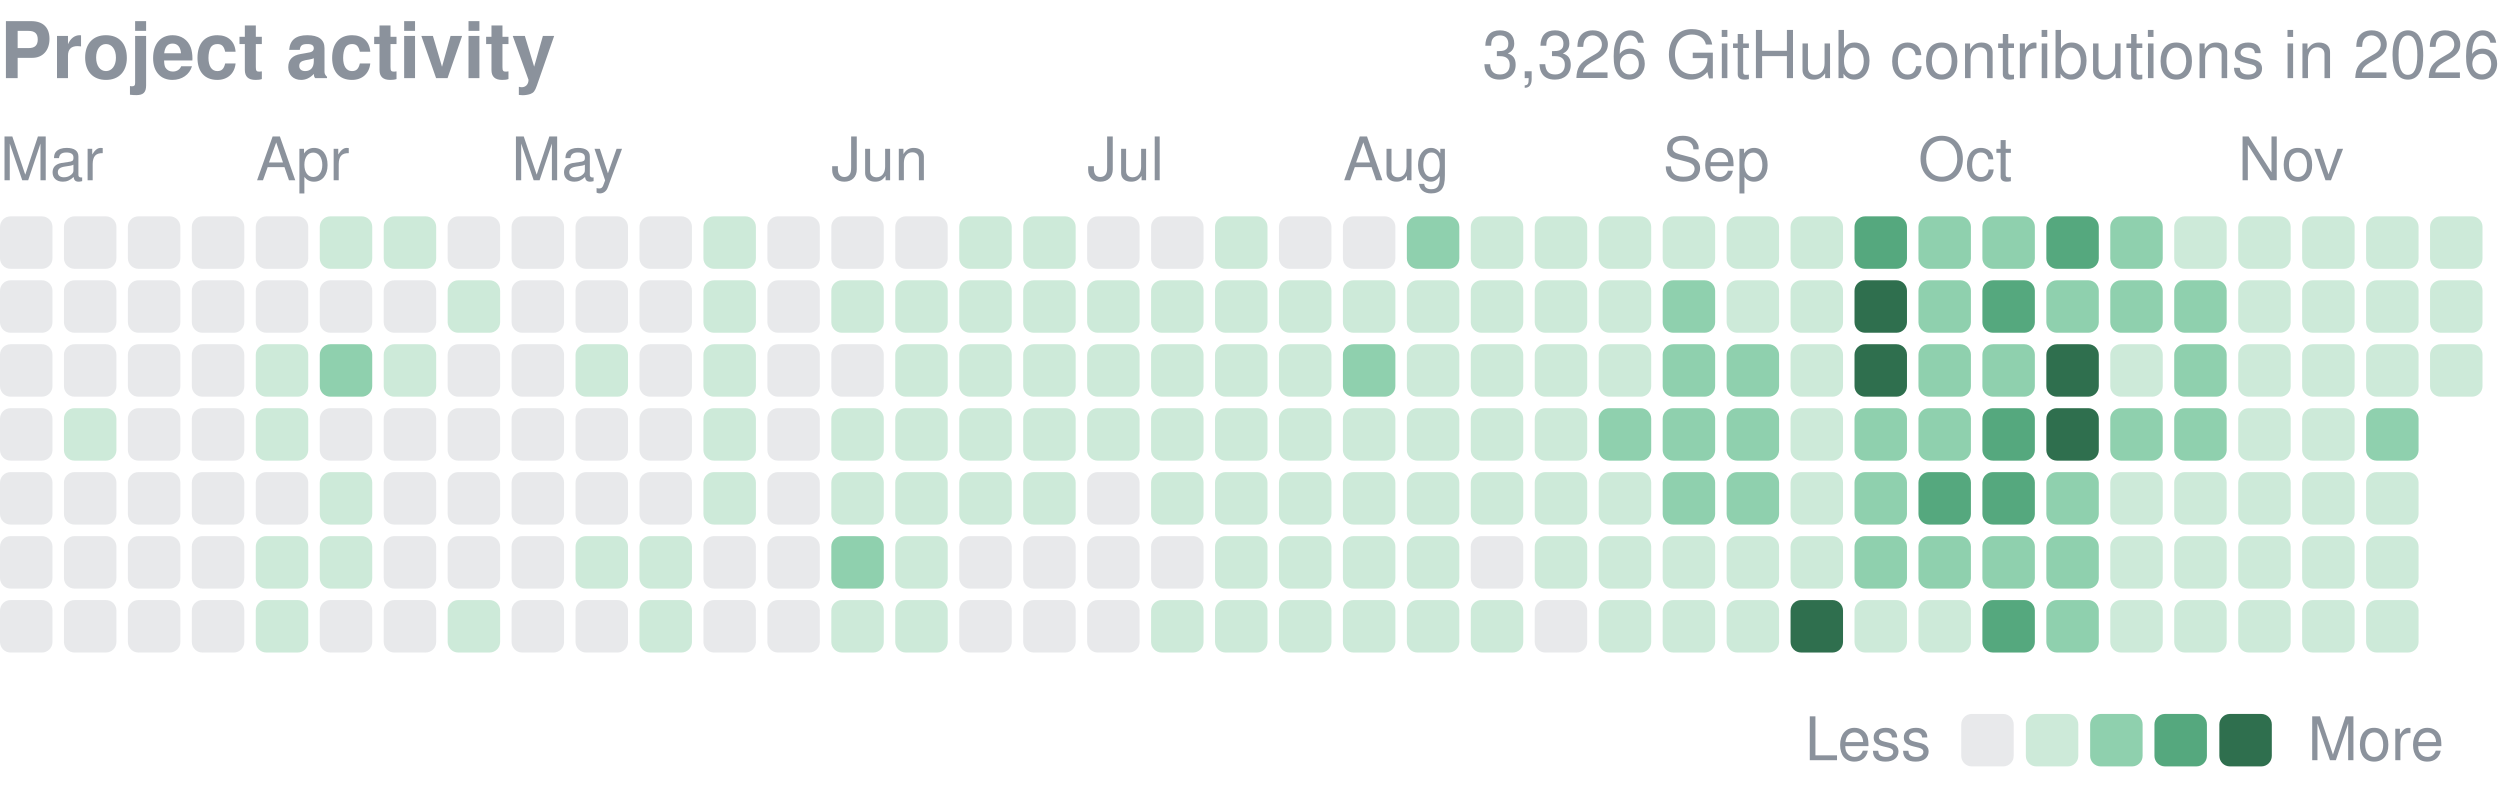
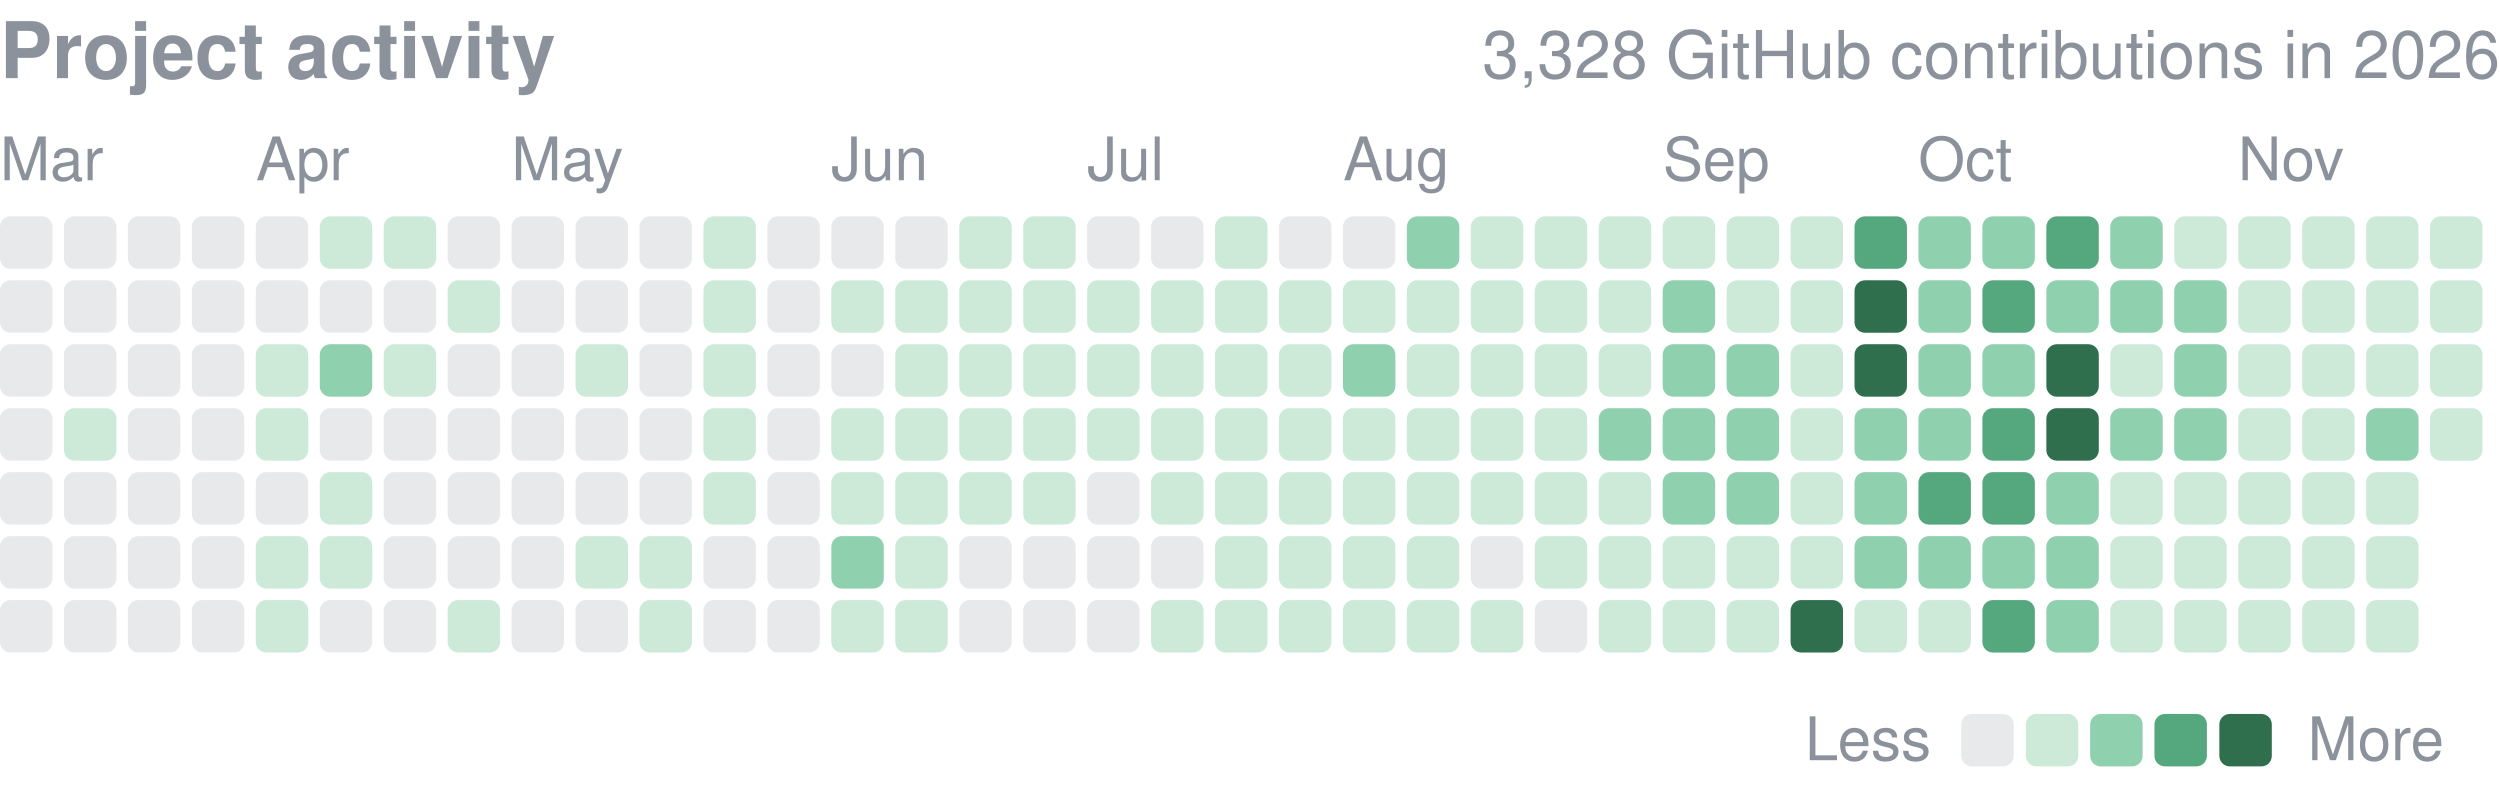
<svg xmlns="http://www.w3.org/2000/svg" width="416" height="132" viewBox="0 0 416 132" role="img" aria-label="yjinyoo GitHub contributions per day in 2026">
  <style>text{font-family:-apple-system,BlinkMacSystemFont,"Segoe UI",Helvetica,Arial,sans-serif}</style>
  <text x="0" y="13" font-size="13" font-weight="600" fill="#8b929c">Project activity</text>
-   <text x="416" y="13" font-size="11" fill="#8b929c" text-anchor="end">3,326 GitHub contributions in 2026</text>
+   <text x="416" y="13" font-size="11" fill="#8b929c" text-anchor="end">3,328 GitHub contributions in 2026</text>
  <text x="0.0" y="30" font-size="10" fill="#8b929c">Mar</text>
  <text x="42.6" y="30" font-size="10" fill="#8b929c">Apr</text>
  <text x="85.1" y="30" font-size="10" fill="#8b929c">May</text>
  <text x="138.3" y="30" font-size="10" fill="#8b929c">Jun</text>
  <text x="180.9" y="30" font-size="10" fill="#8b929c">Jul</text>
  <text x="223.5" y="30" font-size="10" fill="#8b929c">Aug</text>
  <text x="276.7" y="30" font-size="10" fill="#8b929c">Sep</text>
  <text x="319.2" y="30" font-size="10" fill="#8b929c">Oct</text>
  <text x="372.4" y="30" font-size="10" fill="#8b929c">Nov</text>
  <rect x="0.00" y="36.00" width="8.73" height="8.73" rx="1.75" fill="#8b929c" opacity="0.2" />
  <rect x="0.00" y="46.64" width="8.73" height="8.73" rx="1.75" fill="#8b929c" opacity="0.2" />
  <rect x="0.00" y="57.28" width="8.73" height="8.73" rx="1.75" fill="#8b929c" opacity="0.2" />
  <rect x="0.00" y="67.92" width="8.73" height="8.73" rx="1.75" fill="#8b929c" opacity="0.2" />
  <rect x="0.00" y="78.56" width="8.73" height="8.73" rx="1.75" fill="#8b929c" opacity="0.2" />
  <rect x="0.00" y="89.21" width="8.73" height="8.73" rx="1.75" fill="#8b929c" opacity="0.2" />
  <rect x="0.00" y="99.85" width="8.73" height="8.73" rx="1.75" fill="#8b929c" opacity="0.2" />
  <rect x="10.64" y="36.00" width="8.73" height="8.73" rx="1.75" fill="#8b929c" opacity="0.2" />
  <rect x="10.64" y="46.64" width="8.73" height="8.73" rx="1.75" fill="#8b929c" opacity="0.2" />
  <rect x="10.64" y="57.28" width="8.73" height="8.73" rx="1.75" fill="#8b929c" opacity="0.2" />
  <rect x="10.64" y="67.92" width="8.73" height="8.73" rx="1.75" fill="#cdead9" />
  <rect x="10.64" y="78.56" width="8.73" height="8.73" rx="1.75" fill="#8b929c" opacity="0.2" />
  <rect x="10.64" y="89.21" width="8.73" height="8.73" rx="1.75" fill="#8b929c" opacity="0.2" />
  <rect x="10.64" y="99.85" width="8.73" height="8.73" rx="1.75" fill="#8b929c" opacity="0.2" />
  <rect x="21.28" y="36.00" width="8.73" height="8.73" rx="1.75" fill="#8b929c" opacity="0.2" />
  <rect x="21.28" y="46.64" width="8.73" height="8.73" rx="1.75" fill="#8b929c" opacity="0.2" />
  <rect x="21.28" y="57.28" width="8.73" height="8.73" rx="1.75" fill="#8b929c" opacity="0.2" />
  <rect x="21.28" y="67.92" width="8.73" height="8.73" rx="1.75" fill="#8b929c" opacity="0.2" />
  <rect x="21.28" y="78.56" width="8.73" height="8.73" rx="1.75" fill="#8b929c" opacity="0.2" />
  <rect x="21.28" y="89.21" width="8.73" height="8.73" rx="1.75" fill="#8b929c" opacity="0.2" />
  <rect x="21.28" y="99.85" width="8.73" height="8.73" rx="1.75" fill="#8b929c" opacity="0.2" />
  <rect x="31.92" y="36.00" width="8.73" height="8.73" rx="1.75" fill="#8b929c" opacity="0.2" />
  <rect x="31.92" y="46.64" width="8.73" height="8.73" rx="1.75" fill="#8b929c" opacity="0.2" />
  <rect x="31.92" y="57.28" width="8.73" height="8.73" rx="1.75" fill="#8b929c" opacity="0.2" />
  <rect x="31.92" y="67.92" width="8.73" height="8.73" rx="1.75" fill="#8b929c" opacity="0.2" />
  <rect x="31.92" y="78.56" width="8.73" height="8.73" rx="1.75" fill="#8b929c" opacity="0.2" />
  <rect x="31.92" y="89.21" width="8.73" height="8.73" rx="1.75" fill="#8b929c" opacity="0.2" />
  <rect x="31.92" y="99.85" width="8.73" height="8.73" rx="1.75" fill="#8b929c" opacity="0.2" />
  <rect x="42.56" y="36.00" width="8.73" height="8.73" rx="1.75" fill="#8b929c" opacity="0.2" />
  <rect x="42.56" y="46.64" width="8.73" height="8.73" rx="1.75" fill="#8b929c" opacity="0.2" />
  <rect x="42.56" y="57.28" width="8.73" height="8.73" rx="1.75" fill="#cdead9" />
  <rect x="42.56" y="67.92" width="8.73" height="8.73" rx="1.75" fill="#cdead9" />
  <rect x="42.56" y="78.56" width="8.73" height="8.73" rx="1.75" fill="#8b929c" opacity="0.2" />
  <rect x="42.56" y="89.21" width="8.73" height="8.73" rx="1.75" fill="#cdead9" />
  <rect x="42.56" y="99.85" width="8.73" height="8.73" rx="1.75" fill="#cdead9" />
  <rect x="53.21" y="36.00" width="8.73" height="8.73" rx="1.75" fill="#cdead9" />
  <rect x="53.21" y="46.64" width="8.73" height="8.73" rx="1.75" fill="#8b929c" opacity="0.2" />
  <rect x="53.21" y="57.28" width="8.73" height="8.73" rx="1.75" fill="#8fd0ae" />
  <rect x="53.21" y="67.92" width="8.73" height="8.73" rx="1.75" fill="#8b929c" opacity="0.2" />
  <rect x="53.21" y="78.56" width="8.73" height="8.73" rx="1.75" fill="#cdead9" />
  <rect x="53.21" y="89.21" width="8.73" height="8.73" rx="1.75" fill="#cdead9" />
  <rect x="53.21" y="99.85" width="8.73" height="8.73" rx="1.75" fill="#8b929c" opacity="0.2" />
  <rect x="63.85" y="36.00" width="8.73" height="8.73" rx="1.75" fill="#cdead9" />
  <rect x="63.85" y="46.64" width="8.73" height="8.73" rx="1.75" fill="#8b929c" opacity="0.2" />
  <rect x="63.85" y="57.28" width="8.73" height="8.73" rx="1.75" fill="#cdead9" />
  <rect x="63.85" y="67.92" width="8.73" height="8.73" rx="1.75" fill="#8b929c" opacity="0.2" />
  <rect x="63.85" y="78.56" width="8.73" height="8.73" rx="1.75" fill="#8b929c" opacity="0.2" />
  <rect x="63.85" y="89.21" width="8.73" height="8.73" rx="1.75" fill="#8b929c" opacity="0.2" />
  <rect x="63.85" y="99.85" width="8.73" height="8.73" rx="1.75" fill="#8b929c" opacity="0.2" />
  <rect x="74.49" y="36.00" width="8.73" height="8.73" rx="1.75" fill="#8b929c" opacity="0.2" />
  <rect x="74.49" y="46.64" width="8.73" height="8.73" rx="1.75" fill="#cdead9" />
  <rect x="74.49" y="57.28" width="8.73" height="8.73" rx="1.75" fill="#8b929c" opacity="0.2" />
  <rect x="74.49" y="67.92" width="8.73" height="8.73" rx="1.75" fill="#8b929c" opacity="0.2" />
  <rect x="74.49" y="78.56" width="8.73" height="8.73" rx="1.75" fill="#8b929c" opacity="0.2" />
  <rect x="74.49" y="89.21" width="8.73" height="8.73" rx="1.75" fill="#8b929c" opacity="0.2" />
  <rect x="74.49" y="99.85" width="8.73" height="8.73" rx="1.75" fill="#cdead9" />
  <rect x="85.13" y="36.00" width="8.73" height="8.73" rx="1.75" fill="#8b929c" opacity="0.2" />
  <rect x="85.13" y="46.64" width="8.73" height="8.73" rx="1.75" fill="#8b929c" opacity="0.2" />
  <rect x="85.13" y="57.28" width="8.73" height="8.73" rx="1.75" fill="#8b929c" opacity="0.2" />
  <rect x="85.13" y="67.92" width="8.73" height="8.73" rx="1.75" fill="#8b929c" opacity="0.2" />
  <rect x="85.13" y="78.56" width="8.73" height="8.73" rx="1.75" fill="#8b929c" opacity="0.2" />
  <rect x="85.13" y="89.21" width="8.73" height="8.73" rx="1.75" fill="#8b929c" opacity="0.2" />
  <rect x="85.13" y="99.85" width="8.73" height="8.73" rx="1.75" fill="#8b929c" opacity="0.2" />
  <rect x="95.77" y="36.00" width="8.73" height="8.73" rx="1.75" fill="#8b929c" opacity="0.2" />
  <rect x="95.77" y="46.64" width="8.73" height="8.73" rx="1.75" fill="#8b929c" opacity="0.2" />
  <rect x="95.77" y="57.28" width="8.73" height="8.73" rx="1.75" fill="#cdead9" />
  <rect x="95.77" y="67.92" width="8.73" height="8.73" rx="1.75" fill="#8b929c" opacity="0.2" />
  <rect x="95.77" y="78.56" width="8.73" height="8.73" rx="1.75" fill="#8b929c" opacity="0.2" />
  <rect x="95.77" y="89.21" width="8.73" height="8.73" rx="1.75" fill="#cdead9" />
  <rect x="95.77" y="99.85" width="8.73" height="8.73" rx="1.75" fill="#8b929c" opacity="0.2" />
  <rect x="106.41" y="36.00" width="8.73" height="8.73" rx="1.75" fill="#8b929c" opacity="0.2" />
  <rect x="106.41" y="46.64" width="8.73" height="8.73" rx="1.75" fill="#8b929c" opacity="0.2" />
  <rect x="106.41" y="57.28" width="8.73" height="8.73" rx="1.75" fill="#8b929c" opacity="0.2" />
  <rect x="106.41" y="67.92" width="8.73" height="8.73" rx="1.75" fill="#8b929c" opacity="0.2" />
  <rect x="106.41" y="78.56" width="8.73" height="8.73" rx="1.75" fill="#8b929c" opacity="0.2" />
  <rect x="106.41" y="89.21" width="8.73" height="8.73" rx="1.75" fill="#cdead9" />
  <rect x="106.41" y="99.85" width="8.73" height="8.73" rx="1.75" fill="#cdead9" />
  <rect x="117.05" y="36.00" width="8.73" height="8.73" rx="1.75" fill="#cdead9" />
  <rect x="117.05" y="46.64" width="8.73" height="8.73" rx="1.75" fill="#cdead9" />
  <rect x="117.05" y="57.28" width="8.73" height="8.73" rx="1.75" fill="#cdead9" />
  <rect x="117.05" y="67.92" width="8.73" height="8.73" rx="1.75" fill="#cdead9" />
  <rect x="117.05" y="78.56" width="8.73" height="8.73" rx="1.75" fill="#cdead9" />
  <rect x="117.05" y="89.21" width="8.73" height="8.73" rx="1.75" fill="#8b929c" opacity="0.2" />
  <rect x="117.05" y="99.85" width="8.73" height="8.73" rx="1.75" fill="#8b929c" opacity="0.2" />
  <rect x="127.69" y="36.00" width="8.73" height="8.73" rx="1.75" fill="#8b929c" opacity="0.2" />
  <rect x="127.69" y="46.64" width="8.73" height="8.73" rx="1.75" fill="#8b929c" opacity="0.2" />
  <rect x="127.69" y="57.28" width="8.73" height="8.73" rx="1.75" fill="#8b929c" opacity="0.2" />
  <rect x="127.69" y="67.92" width="8.73" height="8.73" rx="1.75" fill="#8b929c" opacity="0.2" />
  <rect x="127.69" y="78.56" width="8.73" height="8.73" rx="1.75" fill="#8b929c" opacity="0.2" />
  <rect x="127.69" y="89.21" width="8.73" height="8.73" rx="1.75" fill="#8b929c" opacity="0.2" />
  <rect x="127.69" y="99.85" width="8.73" height="8.73" rx="1.75" fill="#8b929c" opacity="0.2" />
  <rect x="138.33" y="36.00" width="8.73" height="8.73" rx="1.75" fill="#8b929c" opacity="0.2" />
  <rect x="138.33" y="46.64" width="8.73" height="8.73" rx="1.75" fill="#cdead9" />
  <rect x="138.33" y="57.28" width="8.73" height="8.73" rx="1.75" fill="#8b929c" opacity="0.2" />
  <rect x="138.33" y="67.92" width="8.73" height="8.73" rx="1.75" fill="#cdead9" />
  <rect x="138.33" y="78.56" width="8.73" height="8.73" rx="1.75" fill="#cdead9" />
  <rect x="138.33" y="89.21" width="8.73" height="8.73" rx="1.75" fill="#8fd0ae" />
  <rect x="138.33" y="99.85" width="8.73" height="8.73" rx="1.75" fill="#cdead9" />
  <rect x="148.97" y="36.00" width="8.73" height="8.73" rx="1.75" fill="#8b929c" opacity="0.2" />
  <rect x="148.97" y="46.64" width="8.73" height="8.73" rx="1.75" fill="#cdead9" />
  <rect x="148.97" y="57.28" width="8.73" height="8.73" rx="1.75" fill="#cdead9" />
  <rect x="148.97" y="67.92" width="8.73" height="8.73" rx="1.75" fill="#cdead9" />
  <rect x="148.97" y="78.56" width="8.73" height="8.73" rx="1.75" fill="#cdead9" />
  <rect x="148.97" y="89.21" width="8.73" height="8.73" rx="1.75" fill="#cdead9" />
  <rect x="148.97" y="99.85" width="8.73" height="8.73" rx="1.75" fill="#cdead9" />
  <rect x="159.62" y="36.00" width="8.73" height="8.73" rx="1.75" fill="#cdead9" />
  <rect x="159.62" y="46.64" width="8.73" height="8.73" rx="1.75" fill="#cdead9" />
  <rect x="159.62" y="57.28" width="8.73" height="8.73" rx="1.75" fill="#cdead9" />
  <rect x="159.62" y="67.92" width="8.73" height="8.73" rx="1.75" fill="#cdead9" />
  <rect x="159.62" y="78.56" width="8.73" height="8.73" rx="1.75" fill="#cdead9" />
  <rect x="159.62" y="89.21" width="8.73" height="8.73" rx="1.75" fill="#8b929c" opacity="0.2" />
  <rect x="159.62" y="99.85" width="8.73" height="8.73" rx="1.75" fill="#8b929c" opacity="0.2" />
  <rect x="170.26" y="36.00" width="8.73" height="8.73" rx="1.75" fill="#cdead9" />
  <rect x="170.26" y="46.64" width="8.73" height="8.73" rx="1.75" fill="#cdead9" />
  <rect x="170.26" y="57.28" width="8.73" height="8.73" rx="1.75" fill="#cdead9" />
  <rect x="170.26" y="67.92" width="8.73" height="8.73" rx="1.75" fill="#cdead9" />
  <rect x="170.26" y="78.56" width="8.73" height="8.73" rx="1.75" fill="#cdead9" />
  <rect x="170.26" y="89.21" width="8.73" height="8.73" rx="1.75" fill="#8b929c" opacity="0.2" />
  <rect x="170.26" y="99.85" width="8.73" height="8.73" rx="1.75" fill="#8b929c" opacity="0.2" />
  <rect x="180.90" y="36.00" width="8.73" height="8.73" rx="1.75" fill="#8b929c" opacity="0.2" />
  <rect x="180.90" y="46.64" width="8.73" height="8.73" rx="1.75" fill="#cdead9" />
  <rect x="180.90" y="57.28" width="8.73" height="8.73" rx="1.75" fill="#cdead9" />
  <rect x="180.90" y="67.92" width="8.73" height="8.73" rx="1.75" fill="#cdead9" />
  <rect x="180.90" y="78.56" width="8.73" height="8.73" rx="1.75" fill="#8b929c" opacity="0.2" />
  <rect x="180.90" y="89.21" width="8.73" height="8.73" rx="1.75" fill="#8b929c" opacity="0.2" />
  <rect x="180.90" y="99.85" width="8.73" height="8.73" rx="1.75" fill="#8b929c" opacity="0.2" />
  <rect x="191.54" y="36.00" width="8.73" height="8.73" rx="1.75" fill="#8b929c" opacity="0.2" />
  <rect x="191.54" y="46.64" width="8.73" height="8.73" rx="1.75" fill="#cdead9" />
  <rect x="191.54" y="57.28" width="8.73" height="8.73" rx="1.75" fill="#cdead9" />
  <rect x="191.54" y="67.92" width="8.73" height="8.73" rx="1.75" fill="#cdead9" />
  <rect x="191.54" y="78.56" width="8.73" height="8.73" rx="1.75" fill="#cdead9" />
  <rect x="191.54" y="89.21" width="8.73" height="8.73" rx="1.75" fill="#8b929c" opacity="0.2" />
  <rect x="191.54" y="99.85" width="8.73" height="8.73" rx="1.75" fill="#cdead9" />
  <rect x="202.18" y="36.00" width="8.73" height="8.73" rx="1.75" fill="#cdead9" />
  <rect x="202.18" y="46.64" width="8.73" height="8.73" rx="1.75" fill="#cdead9" />
  <rect x="202.18" y="57.28" width="8.73" height="8.73" rx="1.75" fill="#cdead9" />
  <rect x="202.18" y="67.92" width="8.73" height="8.73" rx="1.75" fill="#cdead9" />
  <rect x="202.18" y="78.56" width="8.73" height="8.73" rx="1.75" fill="#cdead9" />
  <rect x="202.18" y="89.21" width="8.73" height="8.73" rx="1.75" fill="#cdead9" />
  <rect x="202.18" y="99.85" width="8.73" height="8.73" rx="1.75" fill="#cdead9" />
  <rect x="212.82" y="36.00" width="8.73" height="8.73" rx="1.75" fill="#8b929c" opacity="0.2" />
  <rect x="212.82" y="46.64" width="8.73" height="8.73" rx="1.75" fill="#cdead9" />
  <rect x="212.82" y="57.28" width="8.73" height="8.73" rx="1.75" fill="#cdead9" />
  <rect x="212.82" y="67.92" width="8.73" height="8.73" rx="1.75" fill="#cdead9" />
  <rect x="212.82" y="78.56" width="8.73" height="8.73" rx="1.75" fill="#cdead9" />
  <rect x="212.82" y="89.21" width="8.73" height="8.73" rx="1.75" fill="#cdead9" />
  <rect x="212.82" y="99.85" width="8.73" height="8.73" rx="1.75" fill="#cdead9" />
  <rect x="223.46" y="36.00" width="8.73" height="8.73" rx="1.75" fill="#8b929c" opacity="0.2" />
  <rect x="223.46" y="46.64" width="8.73" height="8.73" rx="1.75" fill="#cdead9" />
  <rect x="223.46" y="57.28" width="8.73" height="8.73" rx="1.75" fill="#8fd0ae" />
  <rect x="223.46" y="67.92" width="8.73" height="8.73" rx="1.75" fill="#cdead9" />
  <rect x="223.46" y="78.56" width="8.73" height="8.73" rx="1.75" fill="#cdead9" />
  <rect x="223.46" y="89.21" width="8.73" height="8.73" rx="1.75" fill="#cdead9" />
  <rect x="223.46" y="99.85" width="8.73" height="8.73" rx="1.75" fill="#cdead9" />
  <rect x="234.10" y="36.00" width="8.73" height="8.73" rx="1.75" fill="#8fd0ae" />
  <rect x="234.10" y="46.64" width="8.73" height="8.73" rx="1.75" fill="#cdead9" />
  <rect x="234.10" y="57.28" width="8.73" height="8.73" rx="1.75" fill="#cdead9" />
  <rect x="234.10" y="67.92" width="8.73" height="8.73" rx="1.75" fill="#cdead9" />
  <rect x="234.10" y="78.56" width="8.73" height="8.73" rx="1.75" fill="#cdead9" />
  <rect x="234.10" y="89.21" width="8.73" height="8.73" rx="1.75" fill="#cdead9" />
  <rect x="234.10" y="99.85" width="8.73" height="8.73" rx="1.75" fill="#cdead9" />
  <rect x="244.74" y="36.00" width="8.73" height="8.73" rx="1.75" fill="#cdead9" />
  <rect x="244.74" y="46.64" width="8.73" height="8.73" rx="1.75" fill="#cdead9" />
  <rect x="244.74" y="57.28" width="8.73" height="8.73" rx="1.75" fill="#cdead9" />
  <rect x="244.74" y="67.92" width="8.73" height="8.73" rx="1.75" fill="#cdead9" />
  <rect x="244.74" y="78.56" width="8.73" height="8.73" rx="1.75" fill="#cdead9" />
  <rect x="244.74" y="89.21" width="8.73" height="8.73" rx="1.75" fill="#8b929c" opacity="0.2" />
  <rect x="244.74" y="99.85" width="8.73" height="8.73" rx="1.75" fill="#cdead9" />
  <rect x="255.38" y="36.00" width="8.73" height="8.73" rx="1.75" fill="#cdead9" />
  <rect x="255.38" y="46.64" width="8.73" height="8.73" rx="1.75" fill="#cdead9" />
  <rect x="255.38" y="57.28" width="8.73" height="8.73" rx="1.75" fill="#cdead9" />
  <rect x="255.38" y="67.92" width="8.73" height="8.73" rx="1.75" fill="#cdead9" />
  <rect x="255.38" y="78.56" width="8.73" height="8.73" rx="1.75" fill="#cdead9" />
  <rect x="255.38" y="89.21" width="8.73" height="8.73" rx="1.75" fill="#cdead9" />
  <rect x="255.38" y="99.85" width="8.73" height="8.73" rx="1.75" fill="#8b929c" opacity="0.2" />
  <rect x="266.03" y="36.00" width="8.73" height="8.73" rx="1.75" fill="#cdead9" />
  <rect x="266.03" y="46.64" width="8.73" height="8.73" rx="1.75" fill="#cdead9" />
  <rect x="266.03" y="57.28" width="8.73" height="8.73" rx="1.75" fill="#cdead9" />
  <rect x="266.03" y="67.92" width="8.73" height="8.73" rx="1.75" fill="#8fd0ae" />
  <rect x="266.03" y="78.56" width="8.73" height="8.73" rx="1.75" fill="#cdead9" />
  <rect x="266.03" y="89.21" width="8.73" height="8.73" rx="1.75" fill="#cdead9" />
  <rect x="266.03" y="99.85" width="8.73" height="8.73" rx="1.75" fill="#cdead9" />
  <rect x="276.67" y="36.00" width="8.73" height="8.73" rx="1.75" fill="#cdead9" />
  <rect x="276.67" y="46.64" width="8.73" height="8.73" rx="1.75" fill="#8fd0ae" />
  <rect x="276.67" y="57.28" width="8.73" height="8.73" rx="1.75" fill="#8fd0ae" />
  <rect x="276.67" y="67.92" width="8.73" height="8.73" rx="1.75" fill="#8fd0ae" />
  <rect x="276.67" y="78.56" width="8.73" height="8.73" rx="1.75" fill="#8fd0ae" />
  <rect x="276.67" y="89.21" width="8.73" height="8.73" rx="1.75" fill="#cdead9" />
  <rect x="276.67" y="99.85" width="8.73" height="8.73" rx="1.75" fill="#cdead9" />
  <rect x="287.31" y="36.00" width="8.73" height="8.73" rx="1.75" fill="#cdead9" />
  <rect x="287.31" y="46.64" width="8.73" height="8.73" rx="1.75" fill="#cdead9" />
  <rect x="287.31" y="57.28" width="8.73" height="8.73" rx="1.75" fill="#8fd0ae" />
  <rect x="287.31" y="67.92" width="8.73" height="8.73" rx="1.75" fill="#8fd0ae" />
  <rect x="287.31" y="78.56" width="8.73" height="8.73" rx="1.75" fill="#8fd0ae" />
  <rect x="287.31" y="89.21" width="8.73" height="8.73" rx="1.75" fill="#cdead9" />
  <rect x="287.31" y="99.85" width="8.73" height="8.73" rx="1.75" fill="#cdead9" />
  <rect x="297.95" y="36.00" width="8.73" height="8.73" rx="1.75" fill="#cdead9" />
  <rect x="297.95" y="46.64" width="8.73" height="8.73" rx="1.75" fill="#cdead9" />
  <rect x="297.95" y="57.28" width="8.73" height="8.73" rx="1.75" fill="#cdead9" />
  <rect x="297.95" y="67.92" width="8.73" height="8.73" rx="1.75" fill="#cdead9" />
  <rect x="297.95" y="78.56" width="8.73" height="8.73" rx="1.75" fill="#cdead9" />
  <rect x="297.95" y="89.21" width="8.73" height="8.73" rx="1.75" fill="#cdead9" />
  <rect x="297.95" y="99.85" width="8.73" height="8.73" rx="1.75" fill="#2f6f4e" />
  <rect x="308.59" y="36.00" width="8.73" height="8.73" rx="1.75" fill="#55a87e" />
  <rect x="308.59" y="46.64" width="8.73" height="8.73" rx="1.75" fill="#2f6f4e" />
  <rect x="308.59" y="57.28" width="8.73" height="8.73" rx="1.75" fill="#2f6f4e" />
  <rect x="308.59" y="67.92" width="8.73" height="8.73" rx="1.75" fill="#8fd0ae" />
  <rect x="308.59" y="78.56" width="8.73" height="8.73" rx="1.75" fill="#8fd0ae" />
  <rect x="308.59" y="89.21" width="8.73" height="8.73" rx="1.75" fill="#8fd0ae" />
  <rect x="308.59" y="99.85" width="8.73" height="8.73" rx="1.75" fill="#cdead9" />
  <rect x="319.23" y="36.00" width="8.73" height="8.73" rx="1.75" fill="#8fd0ae" />
  <rect x="319.23" y="46.64" width="8.73" height="8.73" rx="1.75" fill="#8fd0ae" />
  <rect x="319.23" y="57.28" width="8.73" height="8.73" rx="1.75" fill="#8fd0ae" />
  <rect x="319.23" y="67.92" width="8.73" height="8.73" rx="1.75" fill="#8fd0ae" />
  <rect x="319.23" y="78.56" width="8.73" height="8.73" rx="1.75" fill="#55a87e" />
  <rect x="319.23" y="89.21" width="8.73" height="8.73" rx="1.75" fill="#8fd0ae" />
  <rect x="319.23" y="99.85" width="8.73" height="8.73" rx="1.75" fill="#cdead9" />
  <rect x="329.87" y="36.00" width="8.73" height="8.73" rx="1.75" fill="#8fd0ae" />
  <rect x="329.87" y="46.64" width="8.73" height="8.73" rx="1.75" fill="#55a87e" />
  <rect x="329.87" y="57.28" width="8.73" height="8.73" rx="1.75" fill="#8fd0ae" />
  <rect x="329.87" y="67.92" width="8.73" height="8.73" rx="1.75" fill="#55a87e" />
  <rect x="329.87" y="78.56" width="8.73" height="8.73" rx="1.75" fill="#55a87e" />
  <rect x="329.87" y="89.21" width="8.73" height="8.73" rx="1.75" fill="#8fd0ae" />
  <rect x="329.87" y="99.85" width="8.73" height="8.73" rx="1.75" fill="#55a87e" />
  <rect x="340.51" y="36.00" width="8.73" height="8.73" rx="1.75" fill="#55a87e" />
  <rect x="340.51" y="46.64" width="8.73" height="8.73" rx="1.75" fill="#8fd0ae" />
  <rect x="340.51" y="57.28" width="8.73" height="8.73" rx="1.75" fill="#2f6f4e" />
  <rect x="340.51" y="67.92" width="8.73" height="8.73" rx="1.75" fill="#2f6f4e" />
  <rect x="340.51" y="78.56" width="8.73" height="8.73" rx="1.75" fill="#8fd0ae" />
  <rect x="340.51" y="89.21" width="8.73" height="8.73" rx="1.75" fill="#8fd0ae" />
  <rect x="340.51" y="99.85" width="8.73" height="8.73" rx="1.75" fill="#8fd0ae" />
  <rect x="351.15" y="36.00" width="8.73" height="8.73" rx="1.75" fill="#8fd0ae" />
  <rect x="351.15" y="46.64" width="8.73" height="8.73" rx="1.75" fill="#8fd0ae" />
  <rect x="351.15" y="57.28" width="8.73" height="8.73" rx="1.75" fill="#cdead9" />
  <rect x="351.15" y="67.92" width="8.73" height="8.73" rx="1.75" fill="#8fd0ae" />
  <rect x="351.15" y="78.56" width="8.73" height="8.73" rx="1.75" fill="#cdead9" />
  <rect x="351.15" y="89.21" width="8.73" height="8.73" rx="1.75" fill="#cdead9" />
  <rect x="351.15" y="99.85" width="8.73" height="8.73" rx="1.75" fill="#cdead9" />
  <rect x="361.79" y="36.00" width="8.73" height="8.73" rx="1.75" fill="#cdead9" />
  <rect x="361.79" y="46.64" width="8.73" height="8.73" rx="1.75" fill="#8fd0ae" />
  <rect x="361.79" y="57.28" width="8.73" height="8.73" rx="1.75" fill="#8fd0ae" />
  <rect x="361.79" y="67.92" width="8.73" height="8.73" rx="1.75" fill="#8fd0ae" />
  <rect x="361.79" y="78.56" width="8.73" height="8.73" rx="1.75" fill="#cdead9" />
  <rect x="361.79" y="89.21" width="8.73" height="8.73" rx="1.75" fill="#cdead9" />
  <rect x="361.79" y="99.85" width="8.73" height="8.73" rx="1.75" fill="#cdead9" />
  <rect x="372.44" y="36.00" width="8.73" height="8.73" rx="1.75" fill="#cdead9" />
  <rect x="372.44" y="46.64" width="8.73" height="8.73" rx="1.75" fill="#cdead9" />
  <rect x="372.44" y="57.28" width="8.73" height="8.73" rx="1.75" fill="#cdead9" />
  <rect x="372.44" y="67.92" width="8.73" height="8.73" rx="1.75" fill="#cdead9" />
  <rect x="372.44" y="78.56" width="8.73" height="8.73" rx="1.75" fill="#cdead9" />
  <rect x="372.44" y="89.21" width="8.73" height="8.73" rx="1.75" fill="#cdead9" />
  <rect x="372.44" y="99.85" width="8.73" height="8.73" rx="1.75" fill="#cdead9" />
  <rect x="383.08" y="36.00" width="8.73" height="8.73" rx="1.75" fill="#cdead9" />
  <rect x="383.08" y="46.64" width="8.73" height="8.73" rx="1.75" fill="#cdead9" />
  <rect x="383.08" y="57.28" width="8.73" height="8.73" rx="1.75" fill="#cdead9" />
  <rect x="383.08" y="67.92" width="8.73" height="8.73" rx="1.75" fill="#cdead9" />
  <rect x="383.08" y="78.56" width="8.73" height="8.73" rx="1.75" fill="#cdead9" />
  <rect x="383.08" y="89.21" width="8.73" height="8.73" rx="1.75" fill="#cdead9" />
  <rect x="383.08" y="99.85" width="8.73" height="8.73" rx="1.75" fill="#cdead9" />
  <rect x="393.72" y="36.00" width="8.73" height="8.73" rx="1.75" fill="#cdead9" />
  <rect x="393.72" y="46.64" width="8.73" height="8.73" rx="1.75" fill="#cdead9" />
  <rect x="393.72" y="57.28" width="8.73" height="8.73" rx="1.75" fill="#cdead9" />
  <rect x="393.72" y="67.92" width="8.73" height="8.73" rx="1.75" fill="#8fd0ae" />
  <rect x="393.72" y="78.56" width="8.73" height="8.73" rx="1.75" fill="#cdead9" />
  <rect x="393.72" y="89.21" width="8.73" height="8.73" rx="1.75" fill="#cdead9" />
  <rect x="393.72" y="99.85" width="8.73" height="8.73" rx="1.75" fill="#cdead9" />
  <rect x="404.36" y="36.00" width="8.73" height="8.73" rx="1.75" fill="#cdead9" />
  <rect x="404.36" y="46.64" width="8.73" height="8.73" rx="1.75" fill="#cdead9" />
  <rect x="404.36" y="57.28" width="8.73" height="8.73" rx="1.75" fill="#cdead9" />
+   <rect x="404.36" y="67.92" width="8.73" height="8.73" rx="1.75" fill="#cdead9" />
  <text x="300.35" y="126.5" font-size="10" fill="#8b929c">Less</text>
  <rect x="326.35" y="118.8" width="8.73" height="8.73" rx="1.75" fill="#8b929c" opacity="0.2" />
  <rect x="337.1" y="118.8" width="8.73" height="8.73" rx="1.75" fill="#cdead9" />
  <rect x="347.8" y="118.8" width="8.73" height="8.73" rx="1.75" fill="#8fd0ae" />
  <rect x="358.5" y="118.8" width="8.73" height="8.73" rx="1.75" fill="#55a87e" />
  <rect x="369.3" y="118.8" width="8.73" height="8.73" rx="1.75" fill="#2f6f4e" />
  <text x="384.0" y="126.5" font-size="10" fill="#8b929c">More</text>
</svg>
